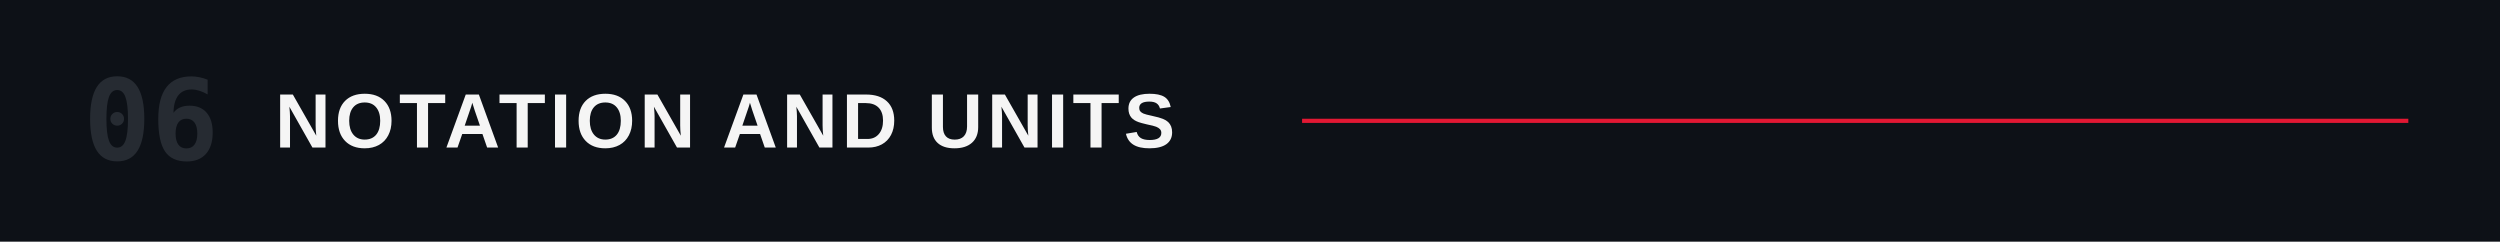
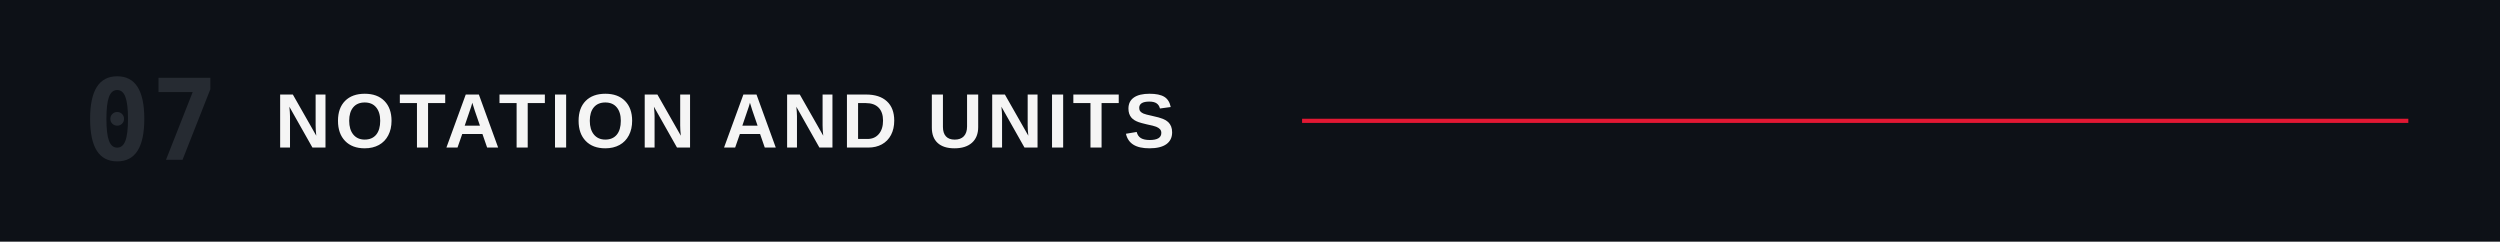
<svg xmlns="http://www.w3.org/2000/svg" viewBox="0 0 1200 116" role="img" aria-labelledby="title">
  <rect width="1200" height="116" fill="#0d1117" />
-   <text x="40" y="58" dominant-baseline="central" fill="#262b32" font-family="ui-monospace,'Monaspace Neon','SF Mono',Menlo,Consolas,monospace" font-size="54" font-weight="600">06</text>
+   <text x="40" y="58" dominant-baseline="central" fill="#262b32" font-family="ui-monospace,'Monaspace Neon','SF Mono',Menlo,Consolas,monospace" font-size="54" font-weight="600">07</text>
  <text x="132" y="58" dominant-baseline="central" fill="#F5F5F5" font-family="'Helvetica Neue Condensed','Helvetica Neue',Arial,sans-serif" font-size="37" font-weight="700" letter-spacing="2">NOTATION AND UNITS</text>
  <line x1="625.0" y1="58" x2="1156" y2="58" stroke="#E21833" stroke-width="2" />
</svg>
